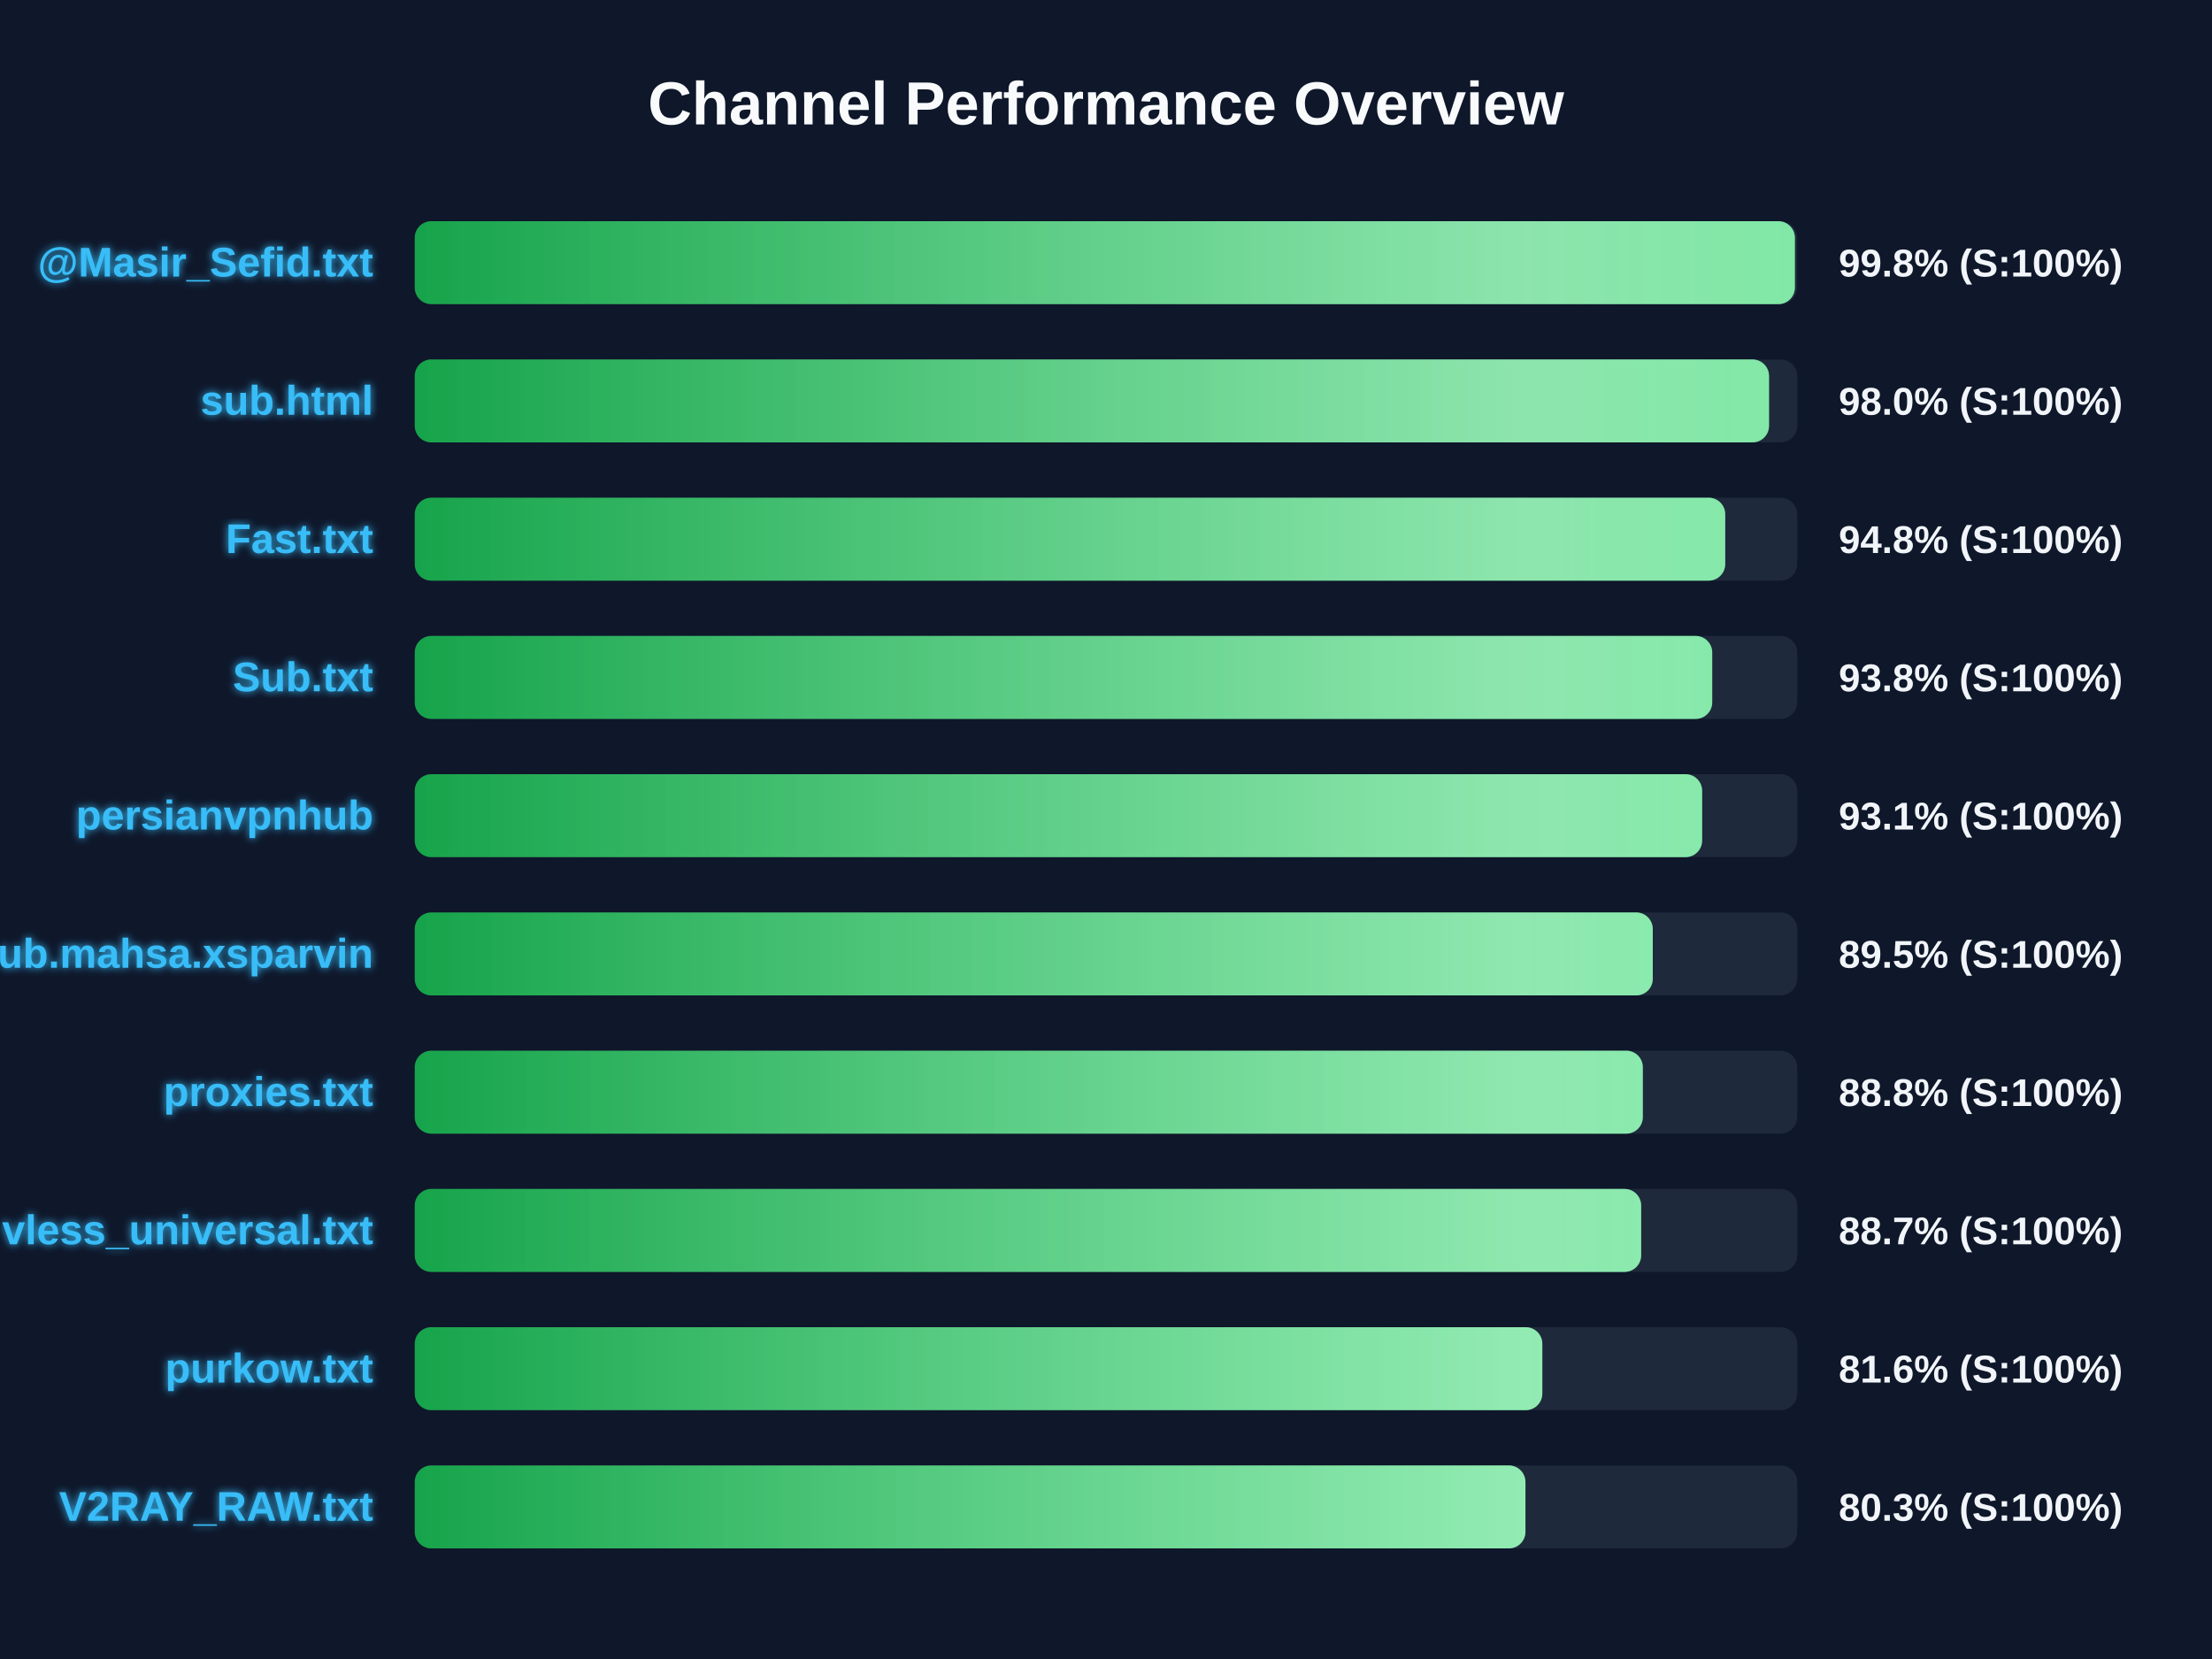
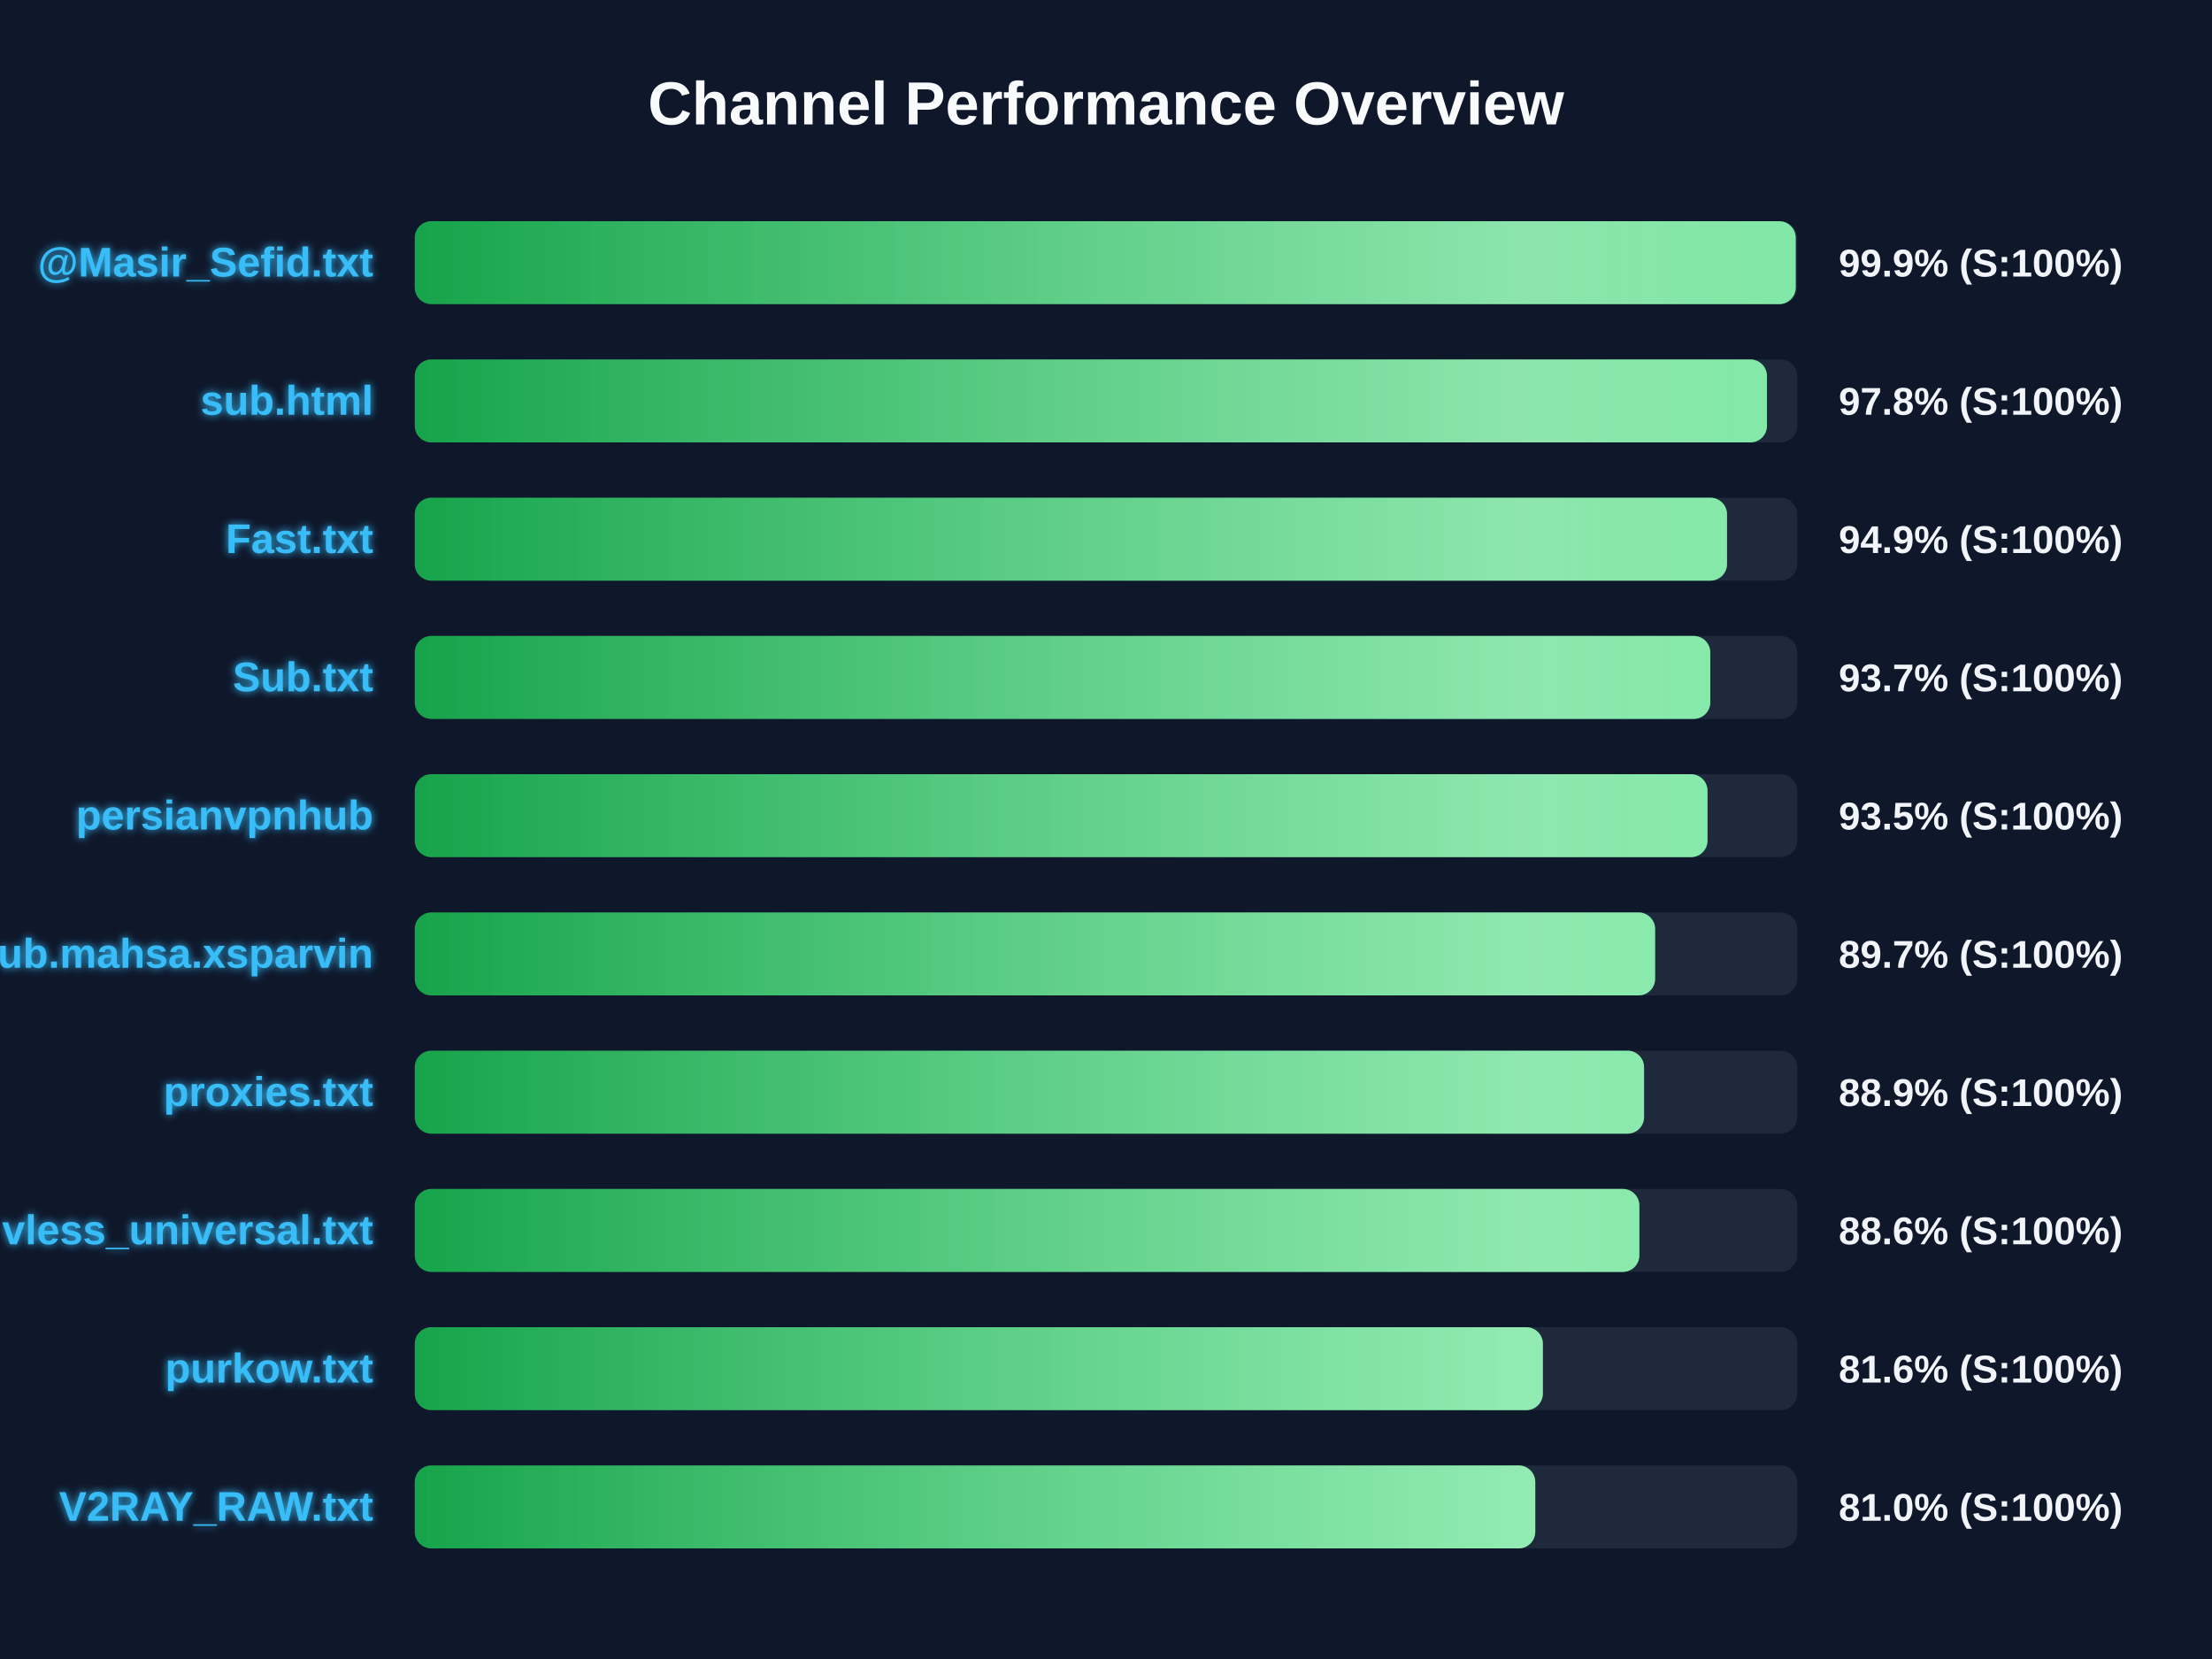
<svg xmlns="http://www.w3.org/2000/svg" width="800" height="600" version="1.1">
  <defs>
    <linearGradient id="grad-green" x1="0%" y1="0%" x2="100%" y2="0%">
      <stop offset="0%" stop-color="#16a34a" />
      <stop offset="100%" stop-color="#4ade80" />
    </linearGradient>
    <linearGradient id="grad-yellow" x1="0%" y1="0%" x2="100%" y2="0%">
      <stop offset="0%" stop-color="#ca8a04" />
      <stop offset="100%" stop-color="#fde047" />
    </linearGradient>
    <linearGradient id="grad-red" x1="0%" y1="0%" x2="100%" y2="0%">
      <stop offset="0%" stop-color="#dc2626" />
      <stop offset="100%" stop-color="#f87171" />
    </linearGradient>
    <linearGradient id="shimmer" x1="0%" y1="0%" x2="100%" y2="0%">
      <stop offset="0%" stop-color="rgba(255,255,255,0)" />
      <stop offset="50%" stop-color="rgba(255,255,255,0.4)" />
      <stop offset="100%" stop-color="rgba(255,255,255,0)" />
    </linearGradient>
    <filter id="glow" x="-20%" y="-20%" width="140%" height="140%">
      <feGaussianBlur stdDeviation="1.5" result="blur" />
      <feComposite in="SourceGraphic" in2="blur" operator="over" />
    </filter>
  </defs>
  <style>
        .bg-rect { fill: #0f172a; }
        .title { font: bold 22px 'Segoe UI', Arial, sans-serif; fill: #f8fafc; }
        .row { font: bold 15px 'Segoe UI', Arial, sans-serif; fill: #38bdf8; filter: url(#glow); }
        .score { font: bold 14px 'Segoe UI', Arial, sans-serif; fill: #f1f5f9; }
        @keyframes shimmer-anim {
            0% { transform: translateX(-100%); }
            100% { transform: translateX(200%); }
        }
        .shimmer-rect {
            animation: shimmer-anim 2.5s infinite linear;
        }
    </style>
  <rect width="100%" height="100%" class="bg-rect" />
  <text x="400" y="45" text-anchor="middle" class="title">Channel Performance Overview</text>
  <rect x="150" y="80" width="500" height="30" fill="#1e293b" rx="6" />
  <clipPath id="clip-0">
-     <rect x="150" y="80" width="499.15" height="30" rx="6" />
+     <rect x="150" y="80" width="499.45" height="30" rx="6" />
  </clipPath>
-   <rect x="150" y="80" width="499.15" height="30" fill="url(#grad-green)" rx="6" />
+   <rect x="150" y="80" width="499.45" height="30" fill="url(#grad-green)" rx="6" />
  <g clip-path="url(#clip-0)">
    <rect x="150" y="80" width="100%" height="30" fill="url(#shimmer)" class="shimmer-rect" />
  </g>
  <text x="135" y="100" text-anchor="end" class="row">@Masir_Sefid.txt</text>
-   <text x="665" y="100" text-anchor="start" class="score">99.8% (S:100%)</text>
+   <text x="665" y="100" text-anchor="start" class="score">99.9% (S:100%)</text>
  <rect x="150" y="130" width="500" height="30" fill="#1e293b" rx="6" />
  <clipPath id="clip-1">
-     <rect x="150" y="130" width="489.8" height="30" rx="6" />
+     <rect x="150" y="130" width="489.05" height="30" rx="6" />
  </clipPath>
-   <rect x="150" y="130" width="489.8" height="30" fill="url(#grad-green)" rx="6" />
+   <rect x="150" y="130" width="489.05" height="30" fill="url(#grad-green)" rx="6" />
  <g clip-path="url(#clip-1)">
    <rect x="150" y="130" width="100%" height="30" fill="url(#shimmer)" class="shimmer-rect" />
  </g>
  <text x="135" y="150" text-anchor="end" class="row">sub.html</text>
-   <text x="665" y="150" text-anchor="start" class="score">98.0% (S:100%)</text>
+   <text x="665" y="150" text-anchor="start" class="score">97.8% (S:100%)</text>
  <rect x="150" y="180" width="500" height="30" fill="#1e293b" rx="6" />
  <clipPath id="clip-2">
-     <rect x="150" y="180" width="473.95" height="30" rx="6" />
+     <rect x="150" y="180" width="474.6" height="30" rx="6" />
  </clipPath>
-   <rect x="150" y="180" width="473.95" height="30" fill="url(#grad-green)" rx="6" />
+   <rect x="150" y="180" width="474.6" height="30" fill="url(#grad-green)" rx="6" />
  <g clip-path="url(#clip-2)">
    <rect x="150" y="180" width="100%" height="30" fill="url(#shimmer)" class="shimmer-rect" />
  </g>
  <text x="135" y="200" text-anchor="end" class="row">Fast.txt</text>
-   <text x="665" y="200" text-anchor="start" class="score">94.8% (S:100%)</text>
+   <text x="665" y="200" text-anchor="start" class="score">94.9% (S:100%)</text>
  <rect x="150" y="230" width="500" height="30" fill="#1e293b" rx="6" />
  <clipPath id="clip-3">
-     <rect x="150" y="230" width="469.25" height="30" rx="6" />
+     <rect x="150" y="230" width="468.55" height="30" rx="6" />
  </clipPath>
-   <rect x="150" y="230" width="469.25" height="30" fill="url(#grad-green)" rx="6" />
+   <rect x="150" y="230" width="468.55" height="30" fill="url(#grad-green)" rx="6" />
  <g clip-path="url(#clip-3)">
    <rect x="150" y="230" width="100%" height="30" fill="url(#shimmer)" class="shimmer-rect" />
  </g>
  <text x="135" y="250" text-anchor="end" class="row">Sub.txt</text>
-   <text x="665" y="250" text-anchor="start" class="score">93.8% (S:100%)</text>
+   <text x="665" y="250" text-anchor="start" class="score">93.7% (S:100%)</text>
  <rect x="150" y="280" width="500" height="30" fill="#1e293b" rx="6" />
  <clipPath id="clip-4">
-     <rect x="150" y="280" width="465.6" height="30" rx="6" />
+     <rect x="150" y="280" width="467.55" height="30" rx="6" />
  </clipPath>
-   <rect x="150" y="280" width="465.6" height="30" fill="url(#grad-green)" rx="6" />
+   <rect x="150" y="280" width="467.55" height="30" fill="url(#grad-green)" rx="6" />
  <g clip-path="url(#clip-4)">
    <rect x="150" y="280" width="100%" height="30" fill="url(#shimmer)" class="shimmer-rect" />
  </g>
  <text x="135" y="300" text-anchor="end" class="row">persianvpnhub</text>
-   <text x="665" y="300" text-anchor="start" class="score">93.1% (S:100%)</text>
+   <text x="665" y="300" text-anchor="start" class="score">93.5% (S:100%)</text>
  <rect x="150" y="330" width="500" height="30" fill="#1e293b" rx="6" />
  <clipPath id="clip-5">
-     <rect x="150" y="330" width="447.75" height="30" rx="6" />
+     <rect x="150" y="330" width="448.6" height="30" rx="6" />
  </clipPath>
-   <rect x="150" y="330" width="447.75" height="30" fill="url(#grad-green)" rx="6" />
+   <rect x="150" y="330" width="448.6" height="30" fill="url(#grad-green)" rx="6" />
  <g clip-path="url(#clip-5)">
    <rect x="150" y="330" width="100%" height="30" fill="url(#shimmer)" class="shimmer-rect" />
  </g>
  <text x="135" y="350" text-anchor="end" class="row">Sub.mahsa.xsparvin</text>
-   <text x="665" y="350" text-anchor="start" class="score">89.5% (S:100%)</text>
+   <text x="665" y="350" text-anchor="start" class="score">89.7% (S:100%)</text>
  <rect x="150" y="380" width="500" height="30" fill="#1e293b" rx="6" />
  <clipPath id="clip-6">
-     <rect x="150" y="380" width="444.15" height="30" rx="6" />
+     <rect x="150" y="380" width="444.6" height="30" rx="6" />
  </clipPath>
-   <rect x="150" y="380" width="444.15" height="30" fill="url(#grad-green)" rx="6" />
+   <rect x="150" y="380" width="444.6" height="30" fill="url(#grad-green)" rx="6" />
  <g clip-path="url(#clip-6)">
    <rect x="150" y="380" width="100%" height="30" fill="url(#shimmer)" class="shimmer-rect" />
  </g>
  <text x="135" y="400" text-anchor="end" class="row">proxies.txt</text>
-   <text x="665" y="400" text-anchor="start" class="score">88.8% (S:100%)</text>
+   <text x="665" y="400" text-anchor="start" class="score">88.9% (S:100%)</text>
  <rect x="150" y="430" width="500" height="30" fill="#1e293b" rx="6" />
  <clipPath id="clip-7">
-     <rect x="150" y="430" width="443.55" height="30" rx="6" />
+     <rect x="150" y="430" width="442.9" height="30" rx="6" />
  </clipPath>
-   <rect x="150" y="430" width="443.55" height="30" fill="url(#grad-green)" rx="6" />
+   <rect x="150" y="430" width="442.9" height="30" fill="url(#grad-green)" rx="6" />
  <g clip-path="url(#clip-7)">
    <rect x="150" y="430" width="100%" height="30" fill="url(#shimmer)" class="shimmer-rect" />
  </g>
  <text x="135" y="450" text-anchor="end" class="row">vless_universal.txt</text>
-   <text x="665" y="450" text-anchor="start" class="score">88.7% (S:100%)</text>
+   <text x="665" y="450" text-anchor="start" class="score">88.6% (S:100%)</text>
  <rect x="150" y="480" width="500" height="30" fill="#1e293b" rx="6" />
  <clipPath id="clip-8">
-     <rect x="150" y="480" width="407.8" height="30" rx="6" />
+     <rect x="150" y="480" width="408.0" height="30" rx="6" />
  </clipPath>
-   <rect x="150" y="480" width="407.8" height="30" fill="url(#grad-green)" rx="6" />
+   <rect x="150" y="480" width="408.0" height="30" fill="url(#grad-green)" rx="6" />
  <g clip-path="url(#clip-8)">
    <rect x="150" y="480" width="100%" height="30" fill="url(#shimmer)" class="shimmer-rect" />
  </g>
  <text x="135" y="500" text-anchor="end" class="row">purkow.txt</text>
  <text x="665" y="500" text-anchor="start" class="score">81.6% (S:100%)</text>
  <rect x="150" y="530" width="500" height="30" fill="#1e293b" rx="6" />
  <clipPath id="clip-9">
-     <rect x="150" y="530" width="401.7" height="30" rx="6" />
+     <rect x="150" y="530" width="405.25" height="30" rx="6" />
  </clipPath>
-   <rect x="150" y="530" width="401.7" height="30" fill="url(#grad-green)" rx="6" />
+   <rect x="150" y="530" width="405.25" height="30" fill="url(#grad-green)" rx="6" />
  <g clip-path="url(#clip-9)">
    <rect x="150" y="530" width="100%" height="30" fill="url(#shimmer)" class="shimmer-rect" />
  </g>
  <text x="135" y="550" text-anchor="end" class="row">V2RAY_RAW.txt</text>
-   <text x="665" y="550" text-anchor="start" class="score">80.3% (S:100%)</text>
+   <text x="665" y="550" text-anchor="start" class="score">81.0% (S:100%)</text>
</svg>
